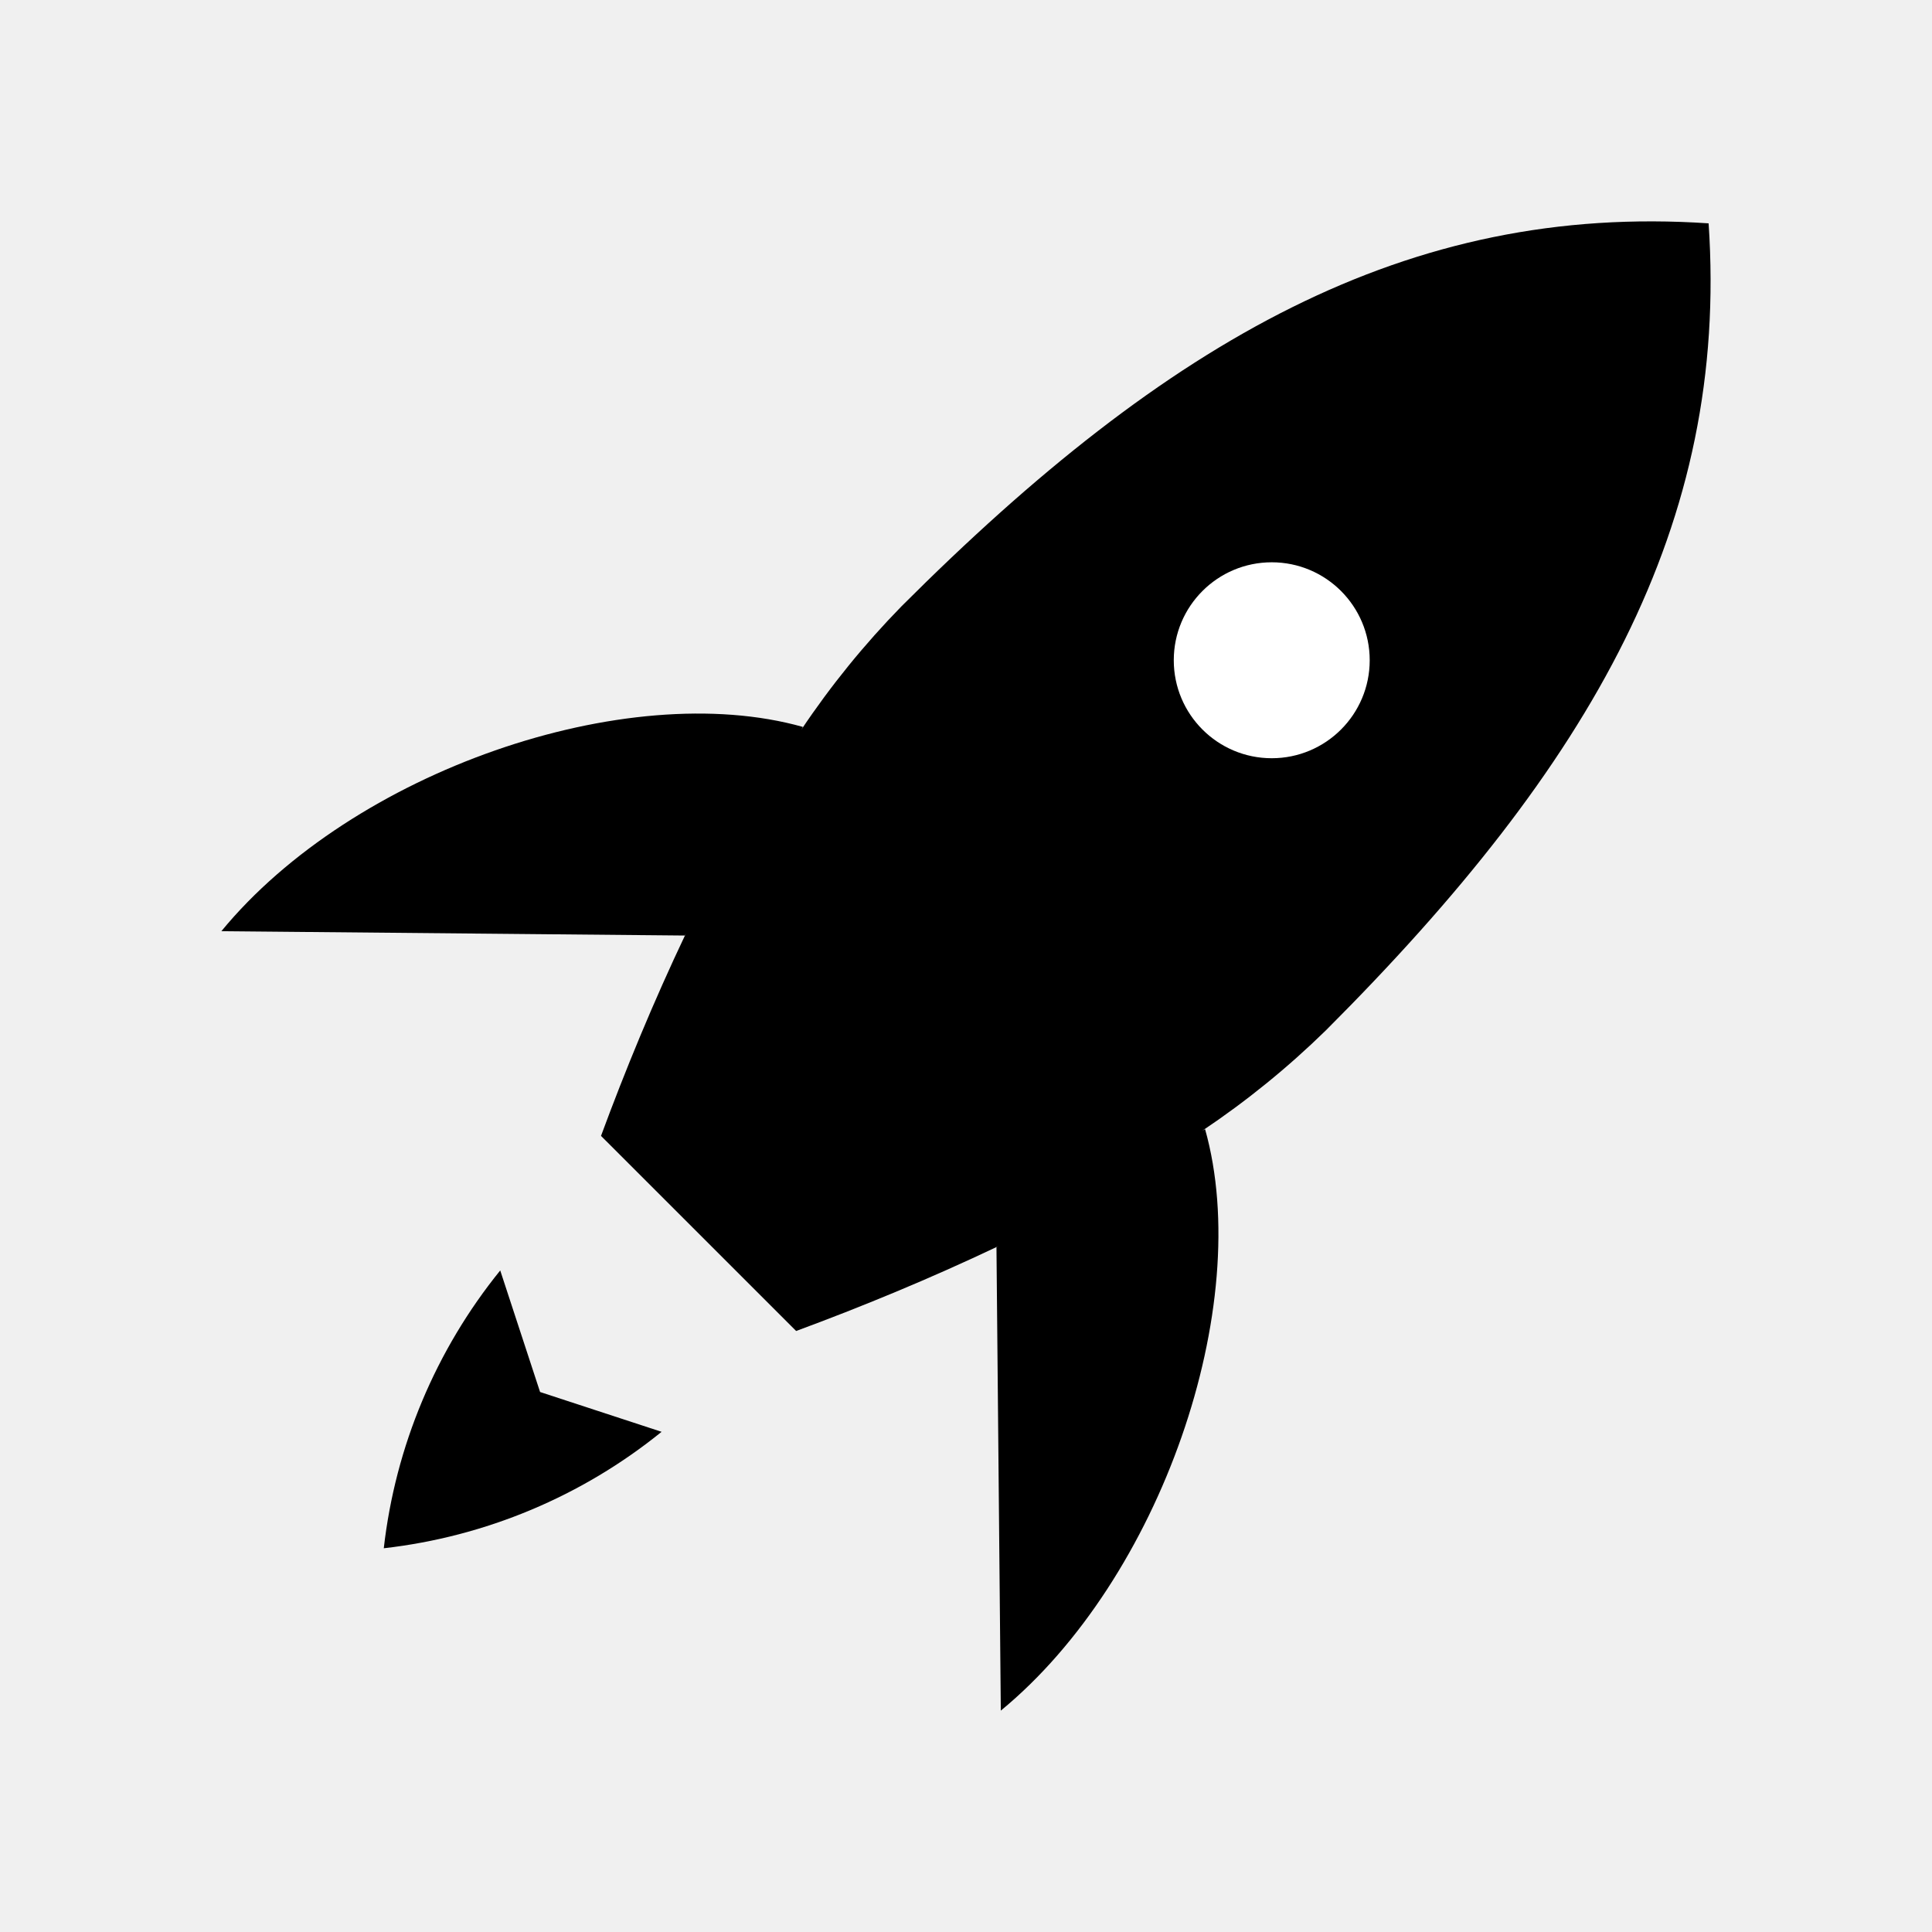
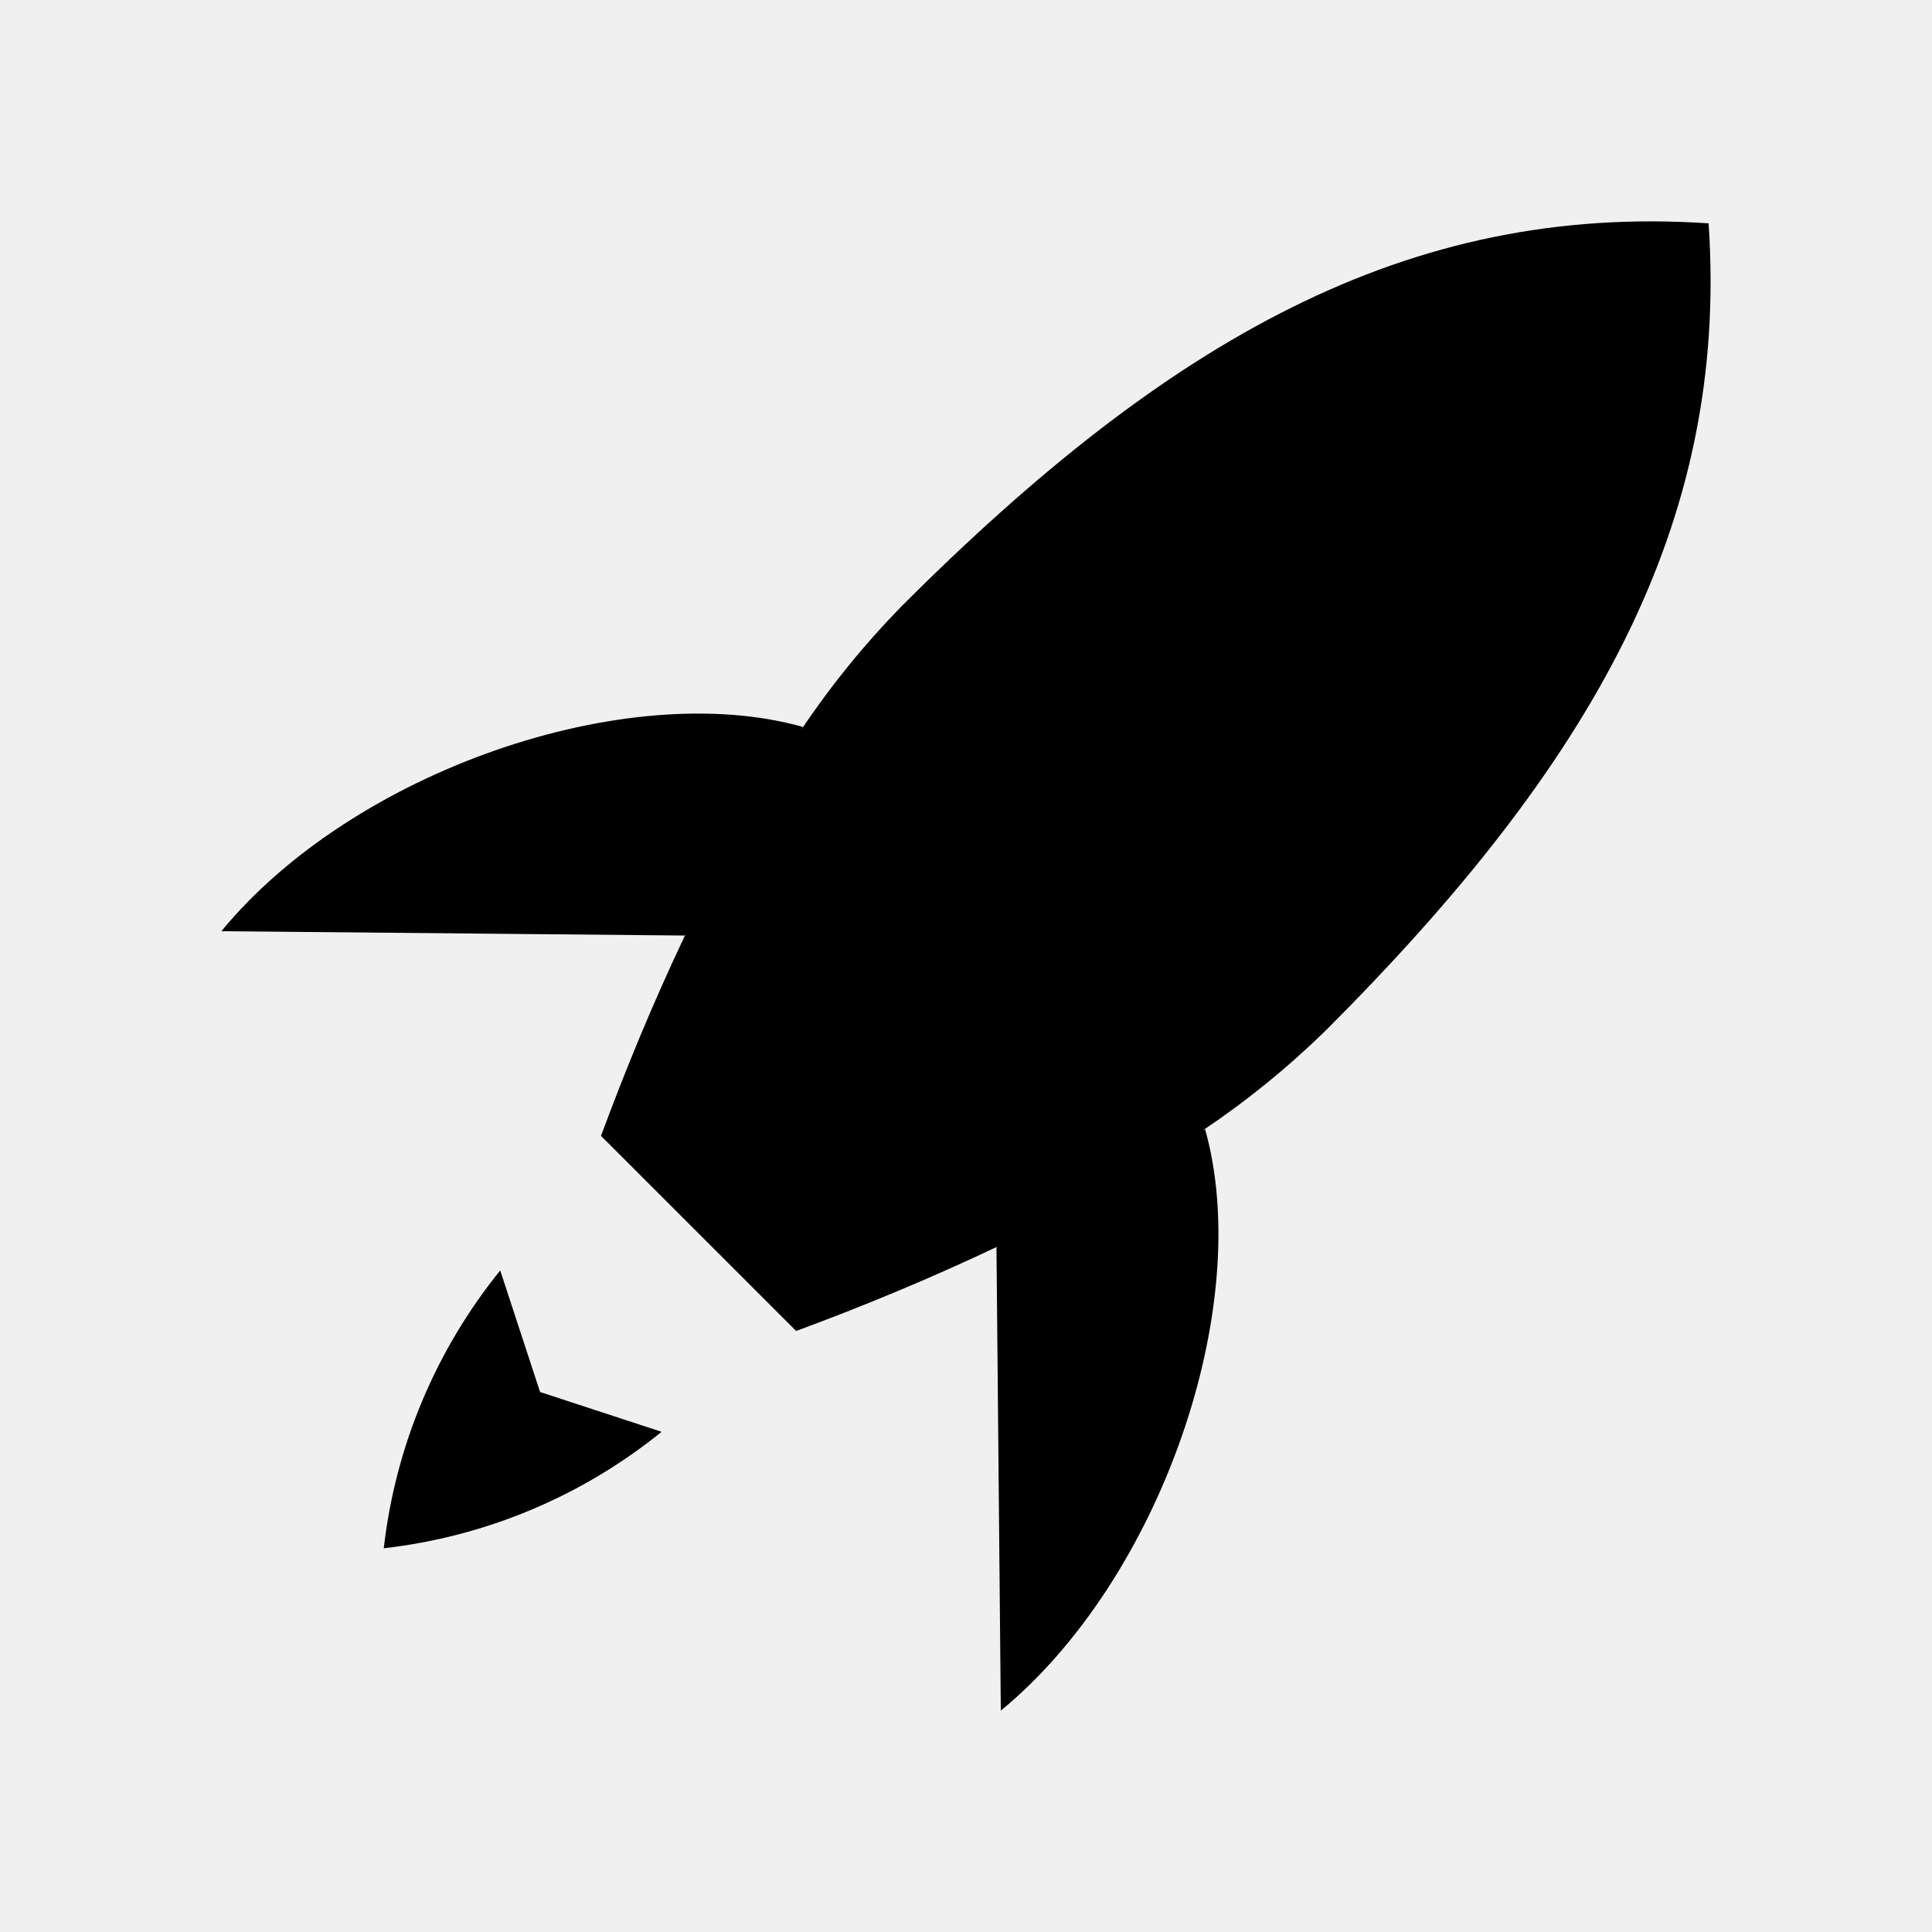
<svg xmlns="http://www.w3.org/2000/svg" id="rocket" viewBox="0 0 48 48">
  <g id="SVGRepo_bgCarrier" stroke-width="0" />
  <g id="SVGRepo_tracerCarrier" stroke-linecap="round" stroke-linejoin="round" />
  <g id="SVGRepo_iconCarrier">
    <defs>
      <style>.a{stroke-linecap:round;stroke-linejoin:round;}</style>
    </defs>
    <path class="a" d="M29.94,28.054l-.073.041a21.506,21.506,0,0,0,3.072-2.494c6.619-6.619,10.016-12.575,9.511-20.052C34.975,5.045,29.018,8.442,22.4,15.061a21.501,21.501,0,0,0-2.495,3.073l.042-.074C15.552,16.823,8.765,19.164,5.5,23.135l11.513.108.026-.046c-.806,1.693-1.512,3.411-2.107,5.024L19.78,33.068c1.612-.595,3.329-1.301,5.023-2.107l-.046.026L24.865,42.5C28.836,39.235,31.177,32.448,29.94,28.054Z" />
    <path class="a" d="M16.437,35.573a13.365,13.365,0,0,1-6.902,2.893,13.365,13.365,0,0,1,2.893-6.902l.99,3.02Z" />
-     <circle fill="white" class="a" cx="31.596" cy="16.404" r="2.434" />
+     <circle class="a" cx="31.596" cy="16.404" r="2.434" />
  </g>
</svg>
